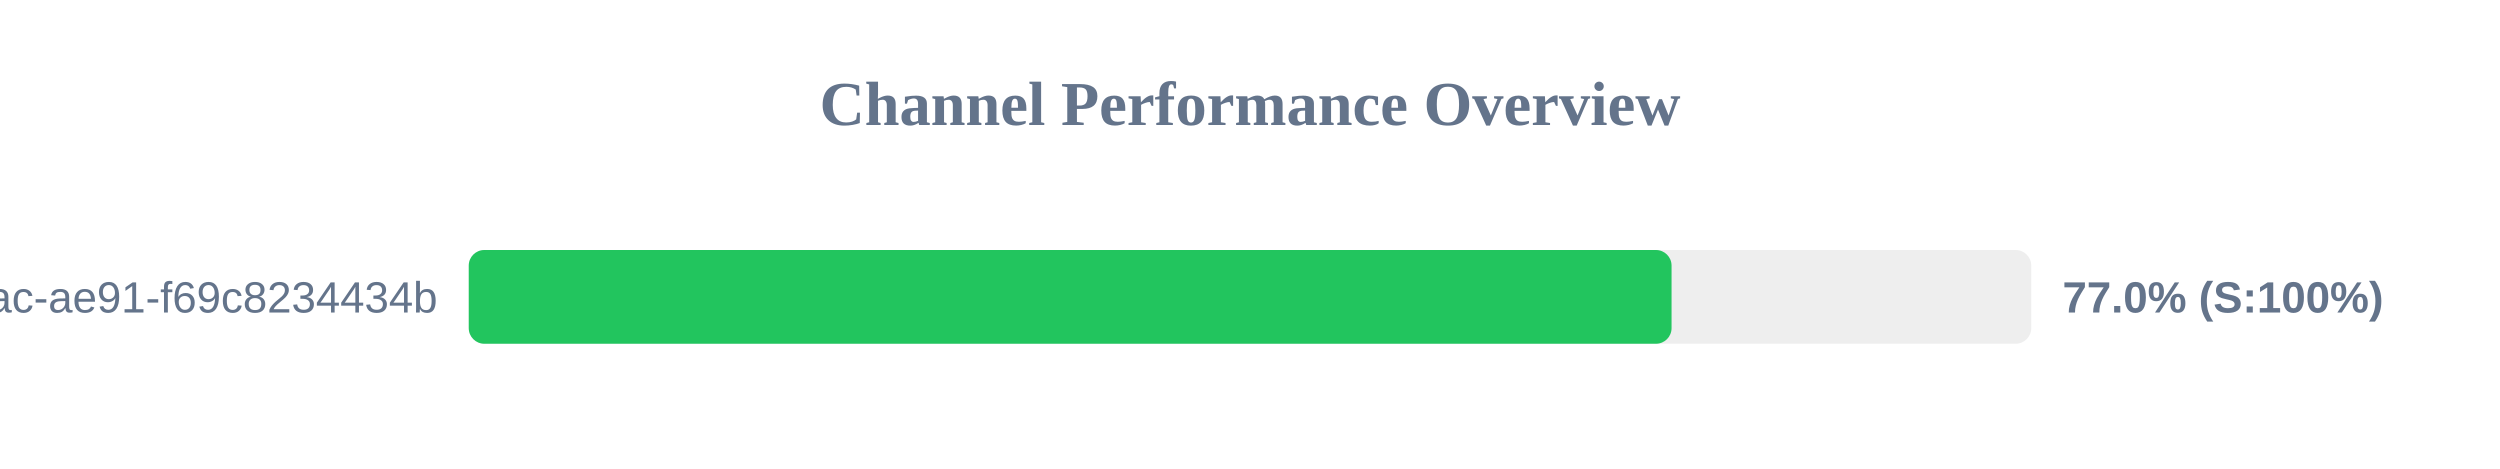
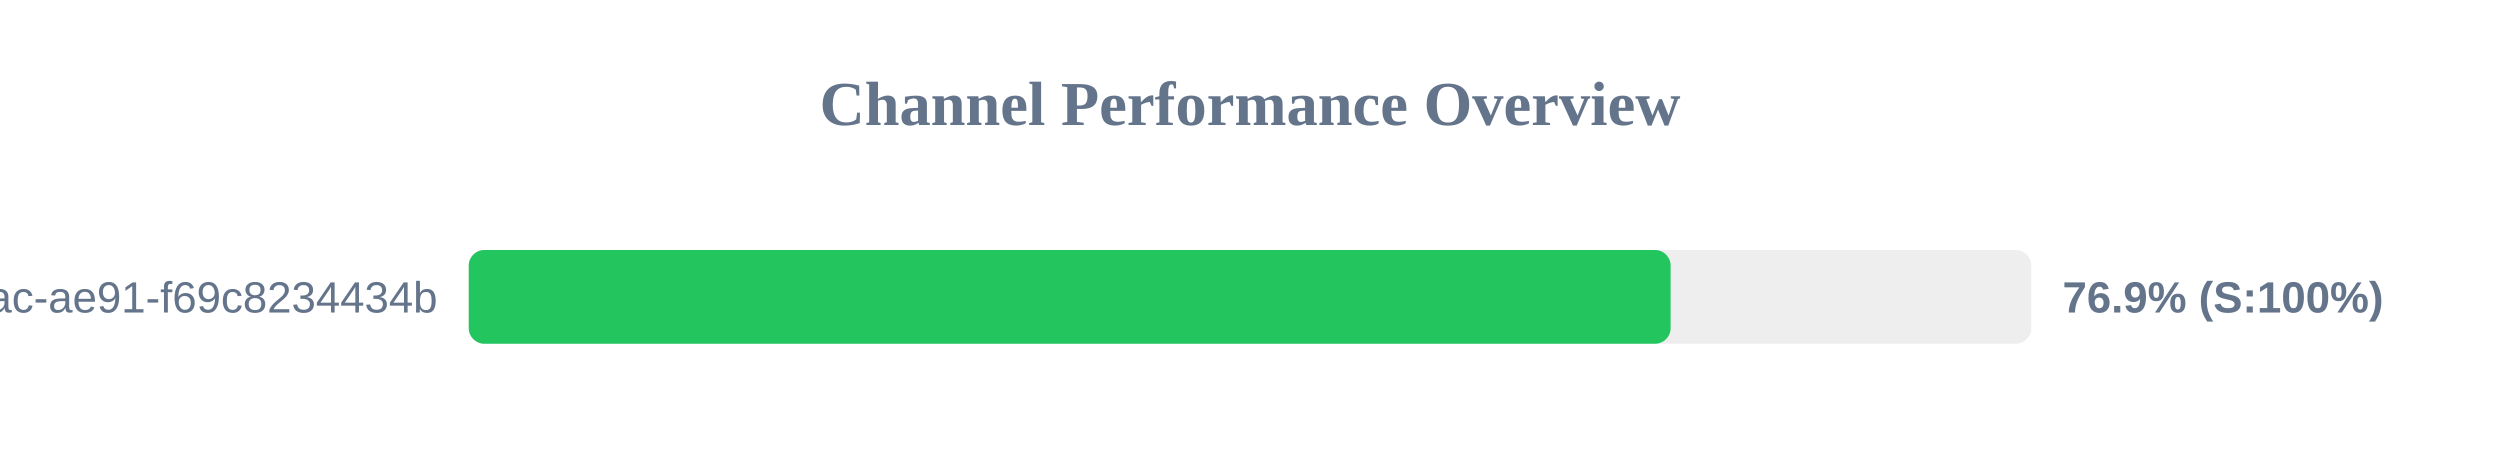
<svg xmlns="http://www.w3.org/2000/svg" width="800" height="150" version="1.1">
  <style>
        .row { font: 14px Arial; fill: #64748b; }
        .score { font: bold 14px Arial; fill: #64748b; }
    </style>
  <text x="400" y="40" text-anchor="middle" font-size="20px" font-weight="bold" fill="#64748b">Channel Performance Overview</text>
  <rect x="150" y="80" width="500" height="30" fill="#eee" rx="5" />
-   <rect x="150" y="80" width="384.9" height="30" fill="#22c55e" rx="5" />
+   <rect x="150" y="80" width="384.6" height="30" fill="#22c55e" rx="5" />
  <text x="140" y="100" text-anchor="end" class="row">?uuid=942b9cb8-92fa-46ac-ae91-f69c8234434b</text>
-   <text x="660" y="100" text-anchor="start" class="score">77.0% (S:100%)</text>
+   <text x="660" y="100" text-anchor="start" class="score">76.9% (S:100%)</text>
</svg>
